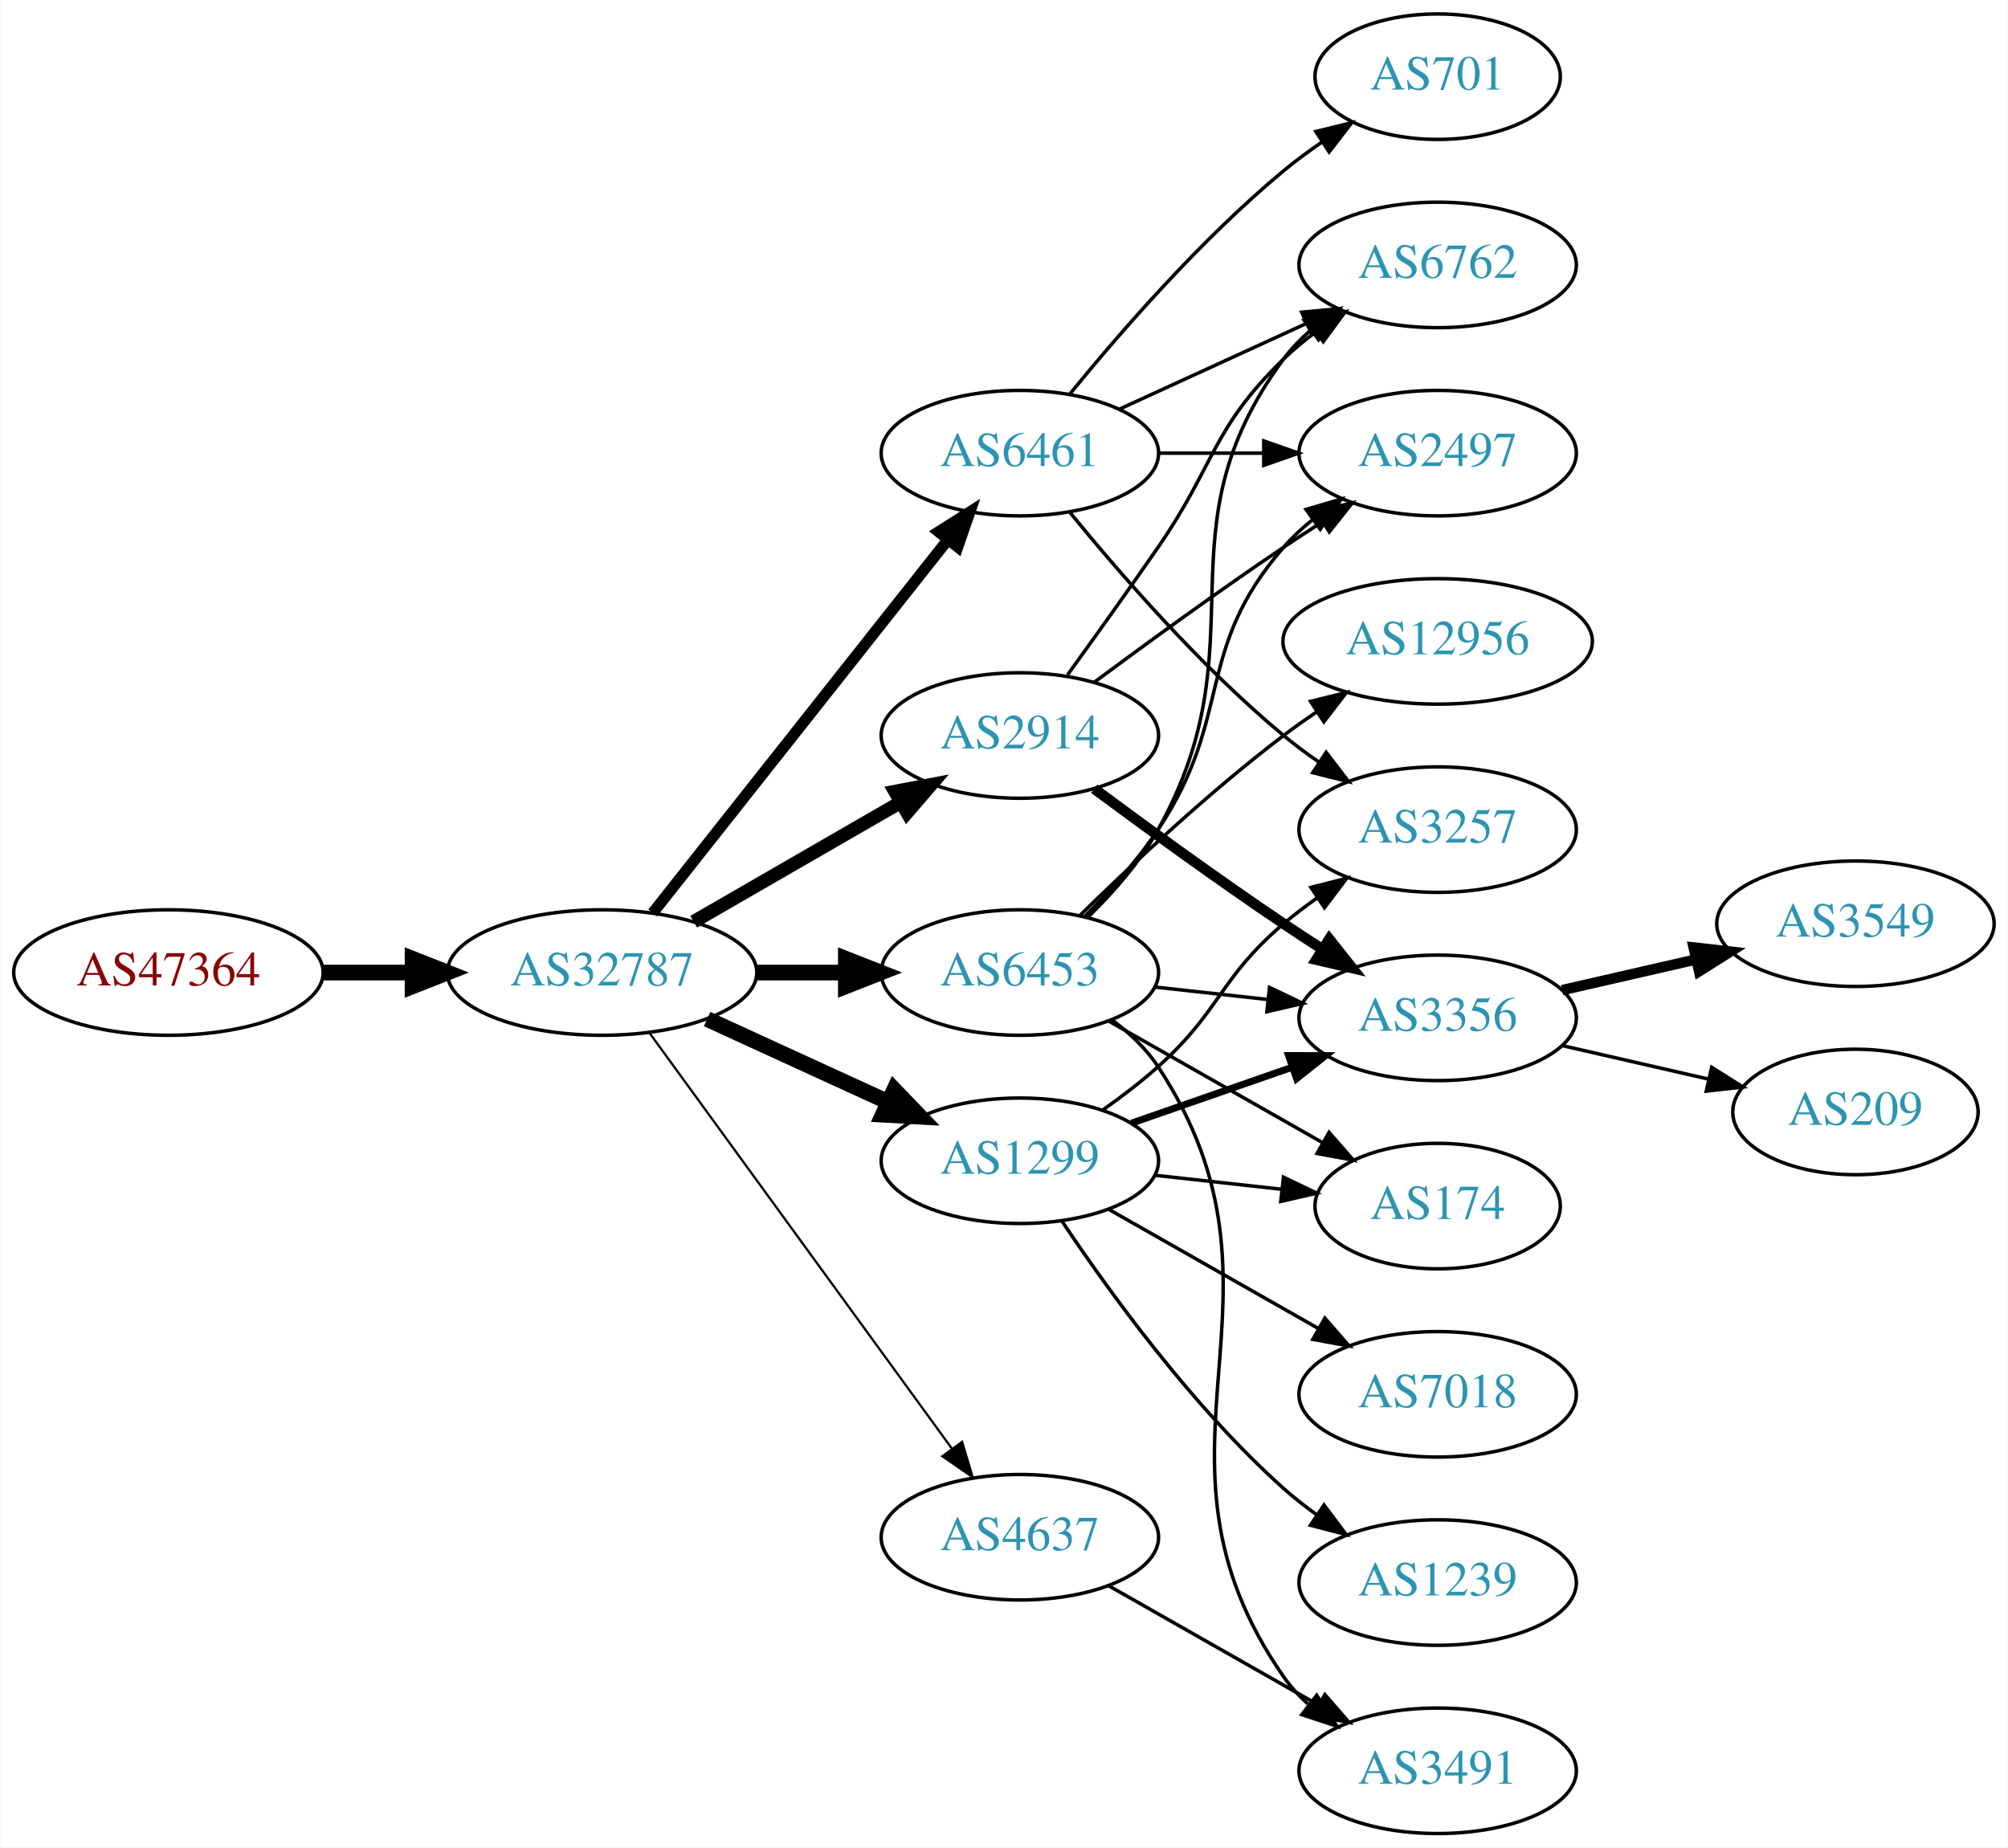
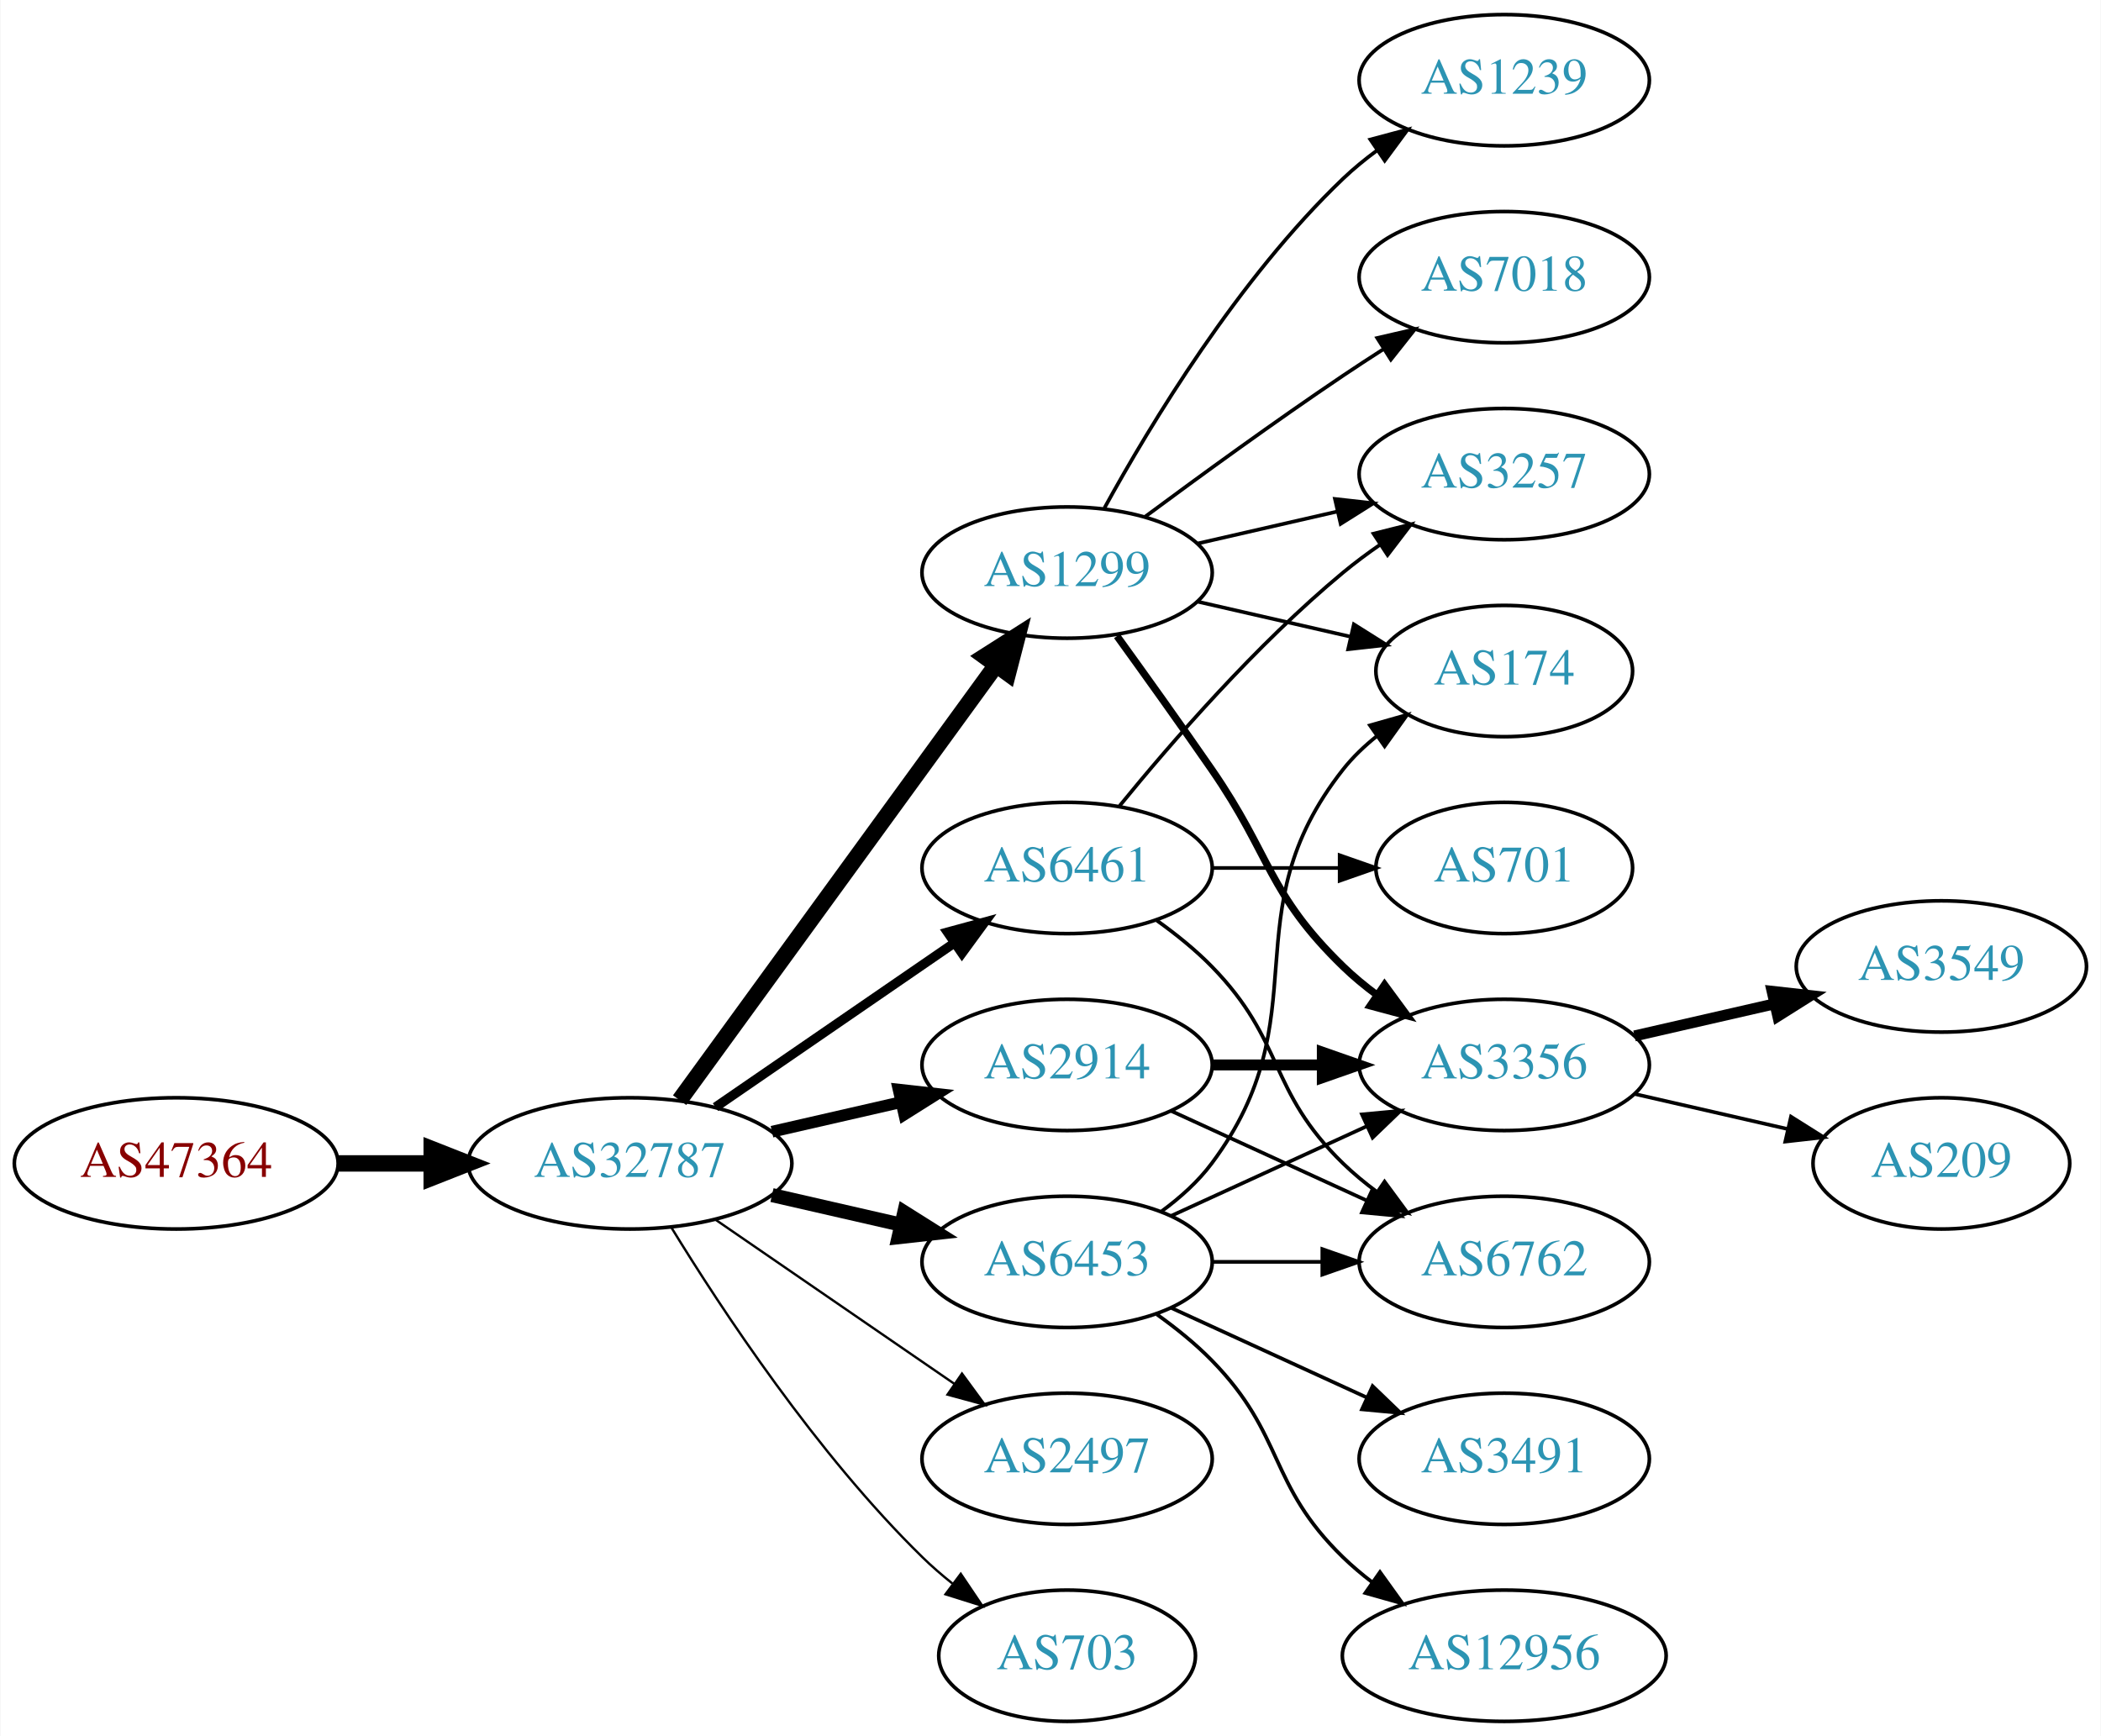
- <svg xmlns="http://www.w3.org/2000/svg" xmlns:xlink="http://www.w3.org/1999/xlink" width="576pt" height="530pt" viewBox="0.00 0.00 575.76 530.00">
-   <g id="graph0" class="graph" transform="scale(1 1) rotate(0) translate(4 526)">
-     <polygon fill="white" stroke="none" points="-4,4 -4,-526 571.762,-526 571.762,4 -4,4" />
+ <svg xmlns="http://www.w3.org/2000/svg" xmlns:xlink="http://www.w3.org/1999/xlink" width="576pt" height="476pt" viewBox="0.00 0.00 575.76 476.00">
+   <g id="graph0" class="graph" transform="scale(1 1) rotate(0) translate(4 472)">
+     <polygon fill="white" stroke="none" points="-4,4 -4,-472 571.762,-472 571.762,4 -4,4" />
    <g id="node1" class="node">
      <g id="a_node1">
        <a xlink:href="/asn/47364" xlink:title="AS47364 ~ Plansee Group Service Gmbh [AT]">
-           <ellipse fill="#ffffff" stroke="black" cx="44.196" cy="-247" rx="44.393" ry="18" />
-           <text text-anchor="middle" x="44.196" y="-243.3" font-family="Times,serif" font-size="14.00" fill="#880000">AS47364</text>
+           <ellipse fill="#ffffff" stroke="black" cx="44.196" cy="-153" rx="44.393" ry="18" />
+           <text text-anchor="middle" x="44.196" y="-149.3" font-family="Times,serif" font-size="14.00" fill="#880000">AS47364</text>
        </a>
      </g>
    </g>
    <g id="node2" class="node">
      <g id="a_node2">
        <a xlink:href="/asn/32787" xlink:title="AS32787 ~ Akamai Technologies, Inc. [US]">
-           <ellipse fill="#ffffff" stroke="black" cx="168.588" cy="-247" rx="44.393" ry="18" />
-           <text text-anchor="middle" x="168.588" y="-243.3" font-family="Times,serif" font-size="14.00" fill="#2c94b3">AS32787</text>
+           <ellipse fill="#ffffff" stroke="black" cx="168.588" cy="-153" rx="44.393" ry="18" />
+           <text text-anchor="middle" x="168.588" y="-149.3" font-family="Times,serif" font-size="14.00" fill="#2c94b3">AS32787</text>
        </a>
      </g>
    </g>
    <g id="edge1" class="edge">
-       <path fill="none" stroke="black" stroke-width="4.5" d="M88.692,-247C96.898,-247 105.569,-247 114.041,-247" />
-       <polygon fill="black" stroke="black" stroke-width="4.5" points="114.233,-250.938 124.233,-247 114.233,-243.063 114.233,-250.938" />
+       <path fill="none" stroke="black" stroke-width="4.5" d="M88.692,-153C96.898,-153 105.569,-153 114.041,-153" />
+       <polygon fill="black" stroke="black" stroke-width="4.5" points="114.233,-156.938 124.233,-153 114.233,-149.063 114.233,-156.938" />
    </g>
    <g id="node3" class="node">
      <g id="a_node3">
-         <a xlink:href="/asn/2914" xlink:title="AS2914 ~ NTT America, Inc. [US]">
+         <a xlink:href="/asn/1299" xlink:title="AS1299 ~ Telia Carrier [EU]">
          <ellipse fill="#ffffff" stroke="black" cx="288.431" cy="-315" rx="39.794" ry="18" />
-           <text text-anchor="middle" x="288.431" y="-311.3" font-family="Times,serif" font-size="14.00" fill="#2c94b3">AS2914</text>
+           <text text-anchor="middle" x="288.431" y="-311.3" font-family="Times,serif" font-size="14.00" fill="#2c94b3">AS1299</text>
        </a>
      </g>
    </g>
    <g id="edge2" class="edge">
-       <path fill="none" stroke="black" stroke-width="3.857" d="M194.868,-261.588C212.188,-271.582 235.339,-284.941 254.155,-295.799" />
-       <polygon fill="black" stroke="black" stroke-width="3.857" points="252.588,-298.935 262.999,-300.902 256.087,-292.872 252.588,-298.935" />
+       <path fill="none" stroke="black" stroke-width="4.5" d="M182.199,-170.337C203.02,-198.96 244.683,-256.233 268.871,-289.486" />
+       <polygon fill="black" stroke="black" stroke-width="4.5" points="265.844,-292.017 274.91,-297.788 272.212,-287.385 265.844,-292.017" />
    </g>
    <g id="node4" class="node">
      <g id="a_node4">
        <a xlink:href="/asn/6461" xlink:title="AS6461 ~ Zayo Bandwidth [US]">
-           <ellipse fill="#ffffff" stroke="black" cx="288.431" cy="-396" rx="39.794" ry="18" />
-           <text text-anchor="middle" x="288.431" y="-392.3" font-family="Times,serif" font-size="14.00" fill="#2c94b3">AS6461</text>
+           <ellipse fill="#ffffff" stroke="black" cx="288.431" cy="-234" rx="39.794" ry="18" />
+           <text text-anchor="middle" x="288.431" y="-230.3" font-family="Times,serif" font-size="14.00" fill="#2c94b3">AS6461</text>
        </a>
      </g>
    </g>
    <g id="edge3" class="edge">
-       <path fill="none" stroke="black" stroke-width="3.214" d="M183.106,-264.092C203.884,-290.364 243.775,-340.802 267.757,-371.125" />
-       <polygon fill="black" stroke="black" stroke-width="3.214" points="265.122,-373.435 274.07,-379.107 270.612,-369.093 265.122,-373.435" />
+       <path fill="none" stroke="black" stroke-width="2.571" d="M192.031,-168.426C210.612,-181.198 237.173,-199.455 257.553,-213.463" />
+       <polygon fill="black" stroke="black" stroke-width="2.571" points="255.643,-216.398 265.867,-219.178 259.609,-210.629 255.643,-216.398" />
    </g>
    <g id="node5" class="node">
      <g id="a_node5">
-         <a xlink:href="/asn/1299" xlink:title="AS1299 ~ Telia Carrier [EU]">
-           <ellipse fill="#ffffff" stroke="black" cx="288.431" cy="-193" rx="39.794" ry="18" />
-           <text text-anchor="middle" x="288.431" y="-189.3" font-family="Times,serif" font-size="14.00" fill="#2c94b3">AS1299</text>
+         <a xlink:href="/asn/6453" xlink:title="AS6453 ~ TATA COMMUNICATIONS (AMERICA) INC [US]">
+           <ellipse fill="#ffffff" stroke="black" cx="288.431" cy="-126" rx="39.794" ry="18" />
+           <text text-anchor="middle" x="288.431" y="-122.3" font-family="Times,serif" font-size="14.00" fill="#2c94b3">AS6453</text>
        </a>
      </g>
    </g>
    <g id="edge4" class="edge">
-       <path fill="none" stroke="black" stroke-width="4.5" d="M198.718,-233.652C214.329,-226.498 233.727,-217.609 250.399,-209.97" />
-       <polygon fill="black" stroke="black" stroke-width="4.5" points="252.4,-213.384 259.851,-205.638 249.119,-206.225 252.4,-213.384" />
+       <path fill="none" stroke="black" stroke-width="3.857" d="M207.523,-144.308C218.764,-141.733 231.176,-138.889 242.799,-136.226" />
+       <polygon fill="black" stroke="black" stroke-width="3.857" points="243.795,-139.588 252.761,-133.943 242.232,-132.765 243.795,-139.588" />
    </g>
    <g id="node6" class="node">
      <g id="a_node6">
-         <a xlink:href="/asn/6453" xlink:title="AS6453 ~ TATA COMMUNICATIONS (AMERICA) INC [US]">
-           <ellipse fill="#ffffff" stroke="black" cx="288.431" cy="-247" rx="39.794" ry="18" />
-           <text text-anchor="middle" x="288.431" y="-243.3" font-family="Times,serif" font-size="14.00" fill="#2c94b3">AS6453</text>
+         <a xlink:href="/asn/2914" xlink:title="AS2914 ~ NTT America, Inc. [US]">
+           <ellipse fill="#ffffff" stroke="black" cx="288.431" cy="-180" rx="39.794" ry="18" />
+           <text text-anchor="middle" x="288.431" y="-176.3" font-family="Times,serif" font-size="14.00" fill="#2c94b3">AS2914</text>
        </a>
      </g>
    </g>
    <g id="edge5" class="edge">
-       <path fill="none" stroke="black" stroke-width="4.5" d="M212.799,-247C221.112,-247 229.875,-247 238.357,-247" />
-       <polygon fill="black" stroke="black" stroke-width="4.5" points="238.516,-250.938 248.516,-247 238.516,-243.063 238.516,-250.938" />
+       <path fill="none" stroke="black" stroke-width="3.214" d="M207.523,-161.692C218.764,-164.267 231.176,-167.111 242.799,-169.774" />
+       <polygon fill="black" stroke="black" stroke-width="3.214" points="242.232,-173.235 252.761,-172.057 243.795,-166.412 242.232,-173.235" />
    </g>
    <g id="node7" class="node">
      <g id="a_node7">
-         <a xlink:href="/asn/4637" xlink:title="AS4637 ~ Telstra Global [HK]">
-           <ellipse fill="#ffffff" stroke="black" cx="288.431" cy="-85" rx="39.794" ry="18" />
-           <text text-anchor="middle" x="288.431" y="-81.3" font-family="Times,serif" font-size="14.00" fill="#2c94b3">AS4637</text>
+         <a xlink:href="/asn/2497" xlink:title="AS2497 ~ Internet Initiative Japan Inc. [JP]">
+           <ellipse fill="#ffffff" stroke="black" cx="288.431" cy="-72" rx="39.794" ry="18" />
+           <text text-anchor="middle" x="288.431" y="-68.3" font-family="Times,serif" font-size="14.00" fill="#2c94b3">AS2497</text>
        </a>
      </g>
    </g>
    <g id="edge6" class="edge">
-       <path fill="none" stroke="black" stroke-width="0.643" d="M182.199,-229.663C203.02,-201.04 244.683,-143.767 268.871,-110.514" />
-       <polygon fill="black" stroke="black" stroke-width="0.643" points="271.858,-112.358 274.91,-102.212 266.197,-108.24 271.858,-112.358" />
+       <path fill="none" stroke="black" stroke-width="0.643" d="M192.031,-137.574C210.612,-124.802 237.173,-106.545 257.553,-92.537" />
+       <polygon fill="black" stroke="black" stroke-width="0.643" points="259.609,-95.371 265.867,-86.822 255.643,-89.602 259.609,-95.371" />
    </g>
    <g id="node8" class="node">
      <g id="a_node8">
-         <a xlink:href="/asn/6762" xlink:title="AS6762 ~ TELECOM ITALIA SPARKLE S.p.A. [IT]">
-           <ellipse fill="#ffffff" stroke="black" cx="408.273" cy="-450" rx="39.794" ry="18" />
-           <text text-anchor="middle" x="408.273" y="-446.3" font-family="Times,serif" font-size="14.00" fill="#2c94b3">AS6762</text>
-         </a>
-       </g>
-     </g>
-     <g id="edge18" class="edge">
-       <path fill="none" stroke="black" d="M302.11,-332.406C309.725,-342.937 319.558,-356.67 328.077,-369 344.473,-392.731 343.384,-402.906 364.077,-423 366.922,-425.763 370.096,-428.386 373.396,-430.834" />
-       <polygon fill="black" stroke="black" points="371.513,-433.786 381.744,-436.538 375.462,-428.006 371.513,-433.786" />
+         <a xlink:href="/asn/703" xlink:title="AS703 ~ UUNET [US]">
+           <ellipse fill="#ffffff" stroke="black" cx="288.431" cy="-18" rx="35.194" ry="18" />
+           <text text-anchor="middle" x="288.431" y="-14.3" font-family="Times,serif" font-size="14.00" fill="#2c94b3">AS703</text>
+         </a>
+       </g>
+     </g>
+     <g id="edge7" class="edge">
+       <path fill="none" stroke="black" stroke-width="0.643" d="M179.854,-135.56C193.662,-113.009 219.851,-73.278 248.784,-45 251.32,-42.522 254.103,-40.11 256.979,-37.812" />
+       <polygon fill="black" stroke="black" stroke-width="0.643" points="259.275,-40.465 265.195,-31.679 255.088,-34.856 259.275,-40.465" />
    </g>
    <g id="node9" class="node">
      <g id="a_node9">
-         <a xlink:href="/asn/2497" xlink:title="AS2497 ~ Internet Initiative Japan Inc. [JP]">
-           <ellipse fill="#ffffff" stroke="black" cx="408.273" cy="-396" rx="39.794" ry="18" />
-           <text text-anchor="middle" x="408.273" y="-392.3" font-family="Times,serif" font-size="14.00" fill="#2c94b3">AS2497</text>
-         </a>
-       </g>
-     </g>
-     <g id="edge17" class="edge">
-       <path fill="none" stroke="black" d="M309.761,-330.277C324.623,-341.304 345.368,-356.407 364.077,-369 367.626,-371.389 371.377,-373.839 375.125,-376.242" />
-       <polygon fill="black" stroke="black" points="373.451,-379.325 383.774,-381.712 377.193,-373.409 373.451,-379.325" />
-     </g>
-     <g id="node12" class="node">
-       <g id="a_node12">
        <a xlink:href="/asn/3356" xlink:title="AS3356 ~ Level 3 Parent, LLC [US]">
-           <ellipse fill="#ffffff" stroke="black" cx="408.273" cy="-234" rx="39.794" ry="18" />
-           <text text-anchor="middle" x="408.273" y="-230.3" font-family="Times,serif" font-size="14.00" fill="#2c94b3">AS3356</text>
-         </a>
-       </g>
-     </g>
-     <g id="edge16" class="edge">
-       <path fill="none" stroke="black" stroke-width="3" d="M309.761,-299.723C324.623,-288.696 345.368,-273.593 364.077,-261 367.626,-258.611 371.377,-256.161 375.125,-253.758" />
-       <polygon fill="black" stroke="black" stroke-width="3" points="377.193,-256.591 383.774,-248.288 373.451,-250.675 377.193,-256.591" />
-     </g>
-     <g id="edge7" class="edge">
-       <path fill="none" stroke="black" d="M317.06,-408.661C333.017,-415.973 353.287,-425.261 370.57,-433.181" />
-       <polygon fill="black" stroke="black" points="369.269,-436.435 379.818,-437.419 372.185,-430.071 369.269,-436.435" />
+           <ellipse fill="#ffffff" stroke="black" cx="408.273" cy="-180" rx="39.794" ry="18" />
+           <text text-anchor="middle" x="408.273" y="-176.3" font-family="Times,serif" font-size="14.00" fill="#2c94b3">AS3356</text>
+         </a>
+       </g>
    </g>
    <g id="edge8" class="edge">
-       <path fill="none" stroke="black" d="M328.343,-396C337.897,-396 348.246,-396 358.209,-396" />
-       <polygon fill="black" stroke="black" points="358.402,-399.5 368.402,-396 358.402,-392.5 358.402,-399.5" />
+       <path fill="none" stroke="black" stroke-width="2" d="M302.11,-297.594C309.725,-287.063 319.558,-273.33 328.077,-261 344.473,-237.269 343.384,-227.094 364.077,-207 366.922,-204.237 370.096,-201.614 373.396,-199.166" />
+       <polygon fill="black" stroke="black" stroke-width="2" points="375.462,-201.994 381.744,-193.462 371.513,-196.214 375.462,-201.994" />
    </g>
    <g id="node10" class="node">
      <g id="a_node10">
        <a xlink:href="/asn/3257" xlink:title="AS3257 ~ GTT [DE]">
-           <ellipse fill="#ffffff" stroke="black" cx="408.273" cy="-288" rx="39.794" ry="18" />
-           <text text-anchor="middle" x="408.273" y="-284.3" font-family="Times,serif" font-size="14.00" fill="#2c94b3">AS3257</text>
+           <ellipse fill="#ffffff" stroke="black" cx="408.273" cy="-342" rx="39.794" ry="18" />
+           <text text-anchor="middle" x="408.273" y="-338.3" font-family="Times,serif" font-size="14.00" fill="#2c94b3">AS3257</text>
        </a>
      </g>
    </g>
    <g id="edge9" class="edge">
-       <path fill="none" stroke="black" d="M302.85,-378.935C316.964,-361.625 340.379,-334.655 364.077,-315 367.294,-312.332 370.794,-309.73 374.365,-307.259" />
-       <polygon fill="black" stroke="black" points="376.288,-310.183 382.721,-301.764 372.442,-304.334 376.288,-310.183" />
+       <path fill="none" stroke="black" d="M324.15,-322.955C336.15,-325.704 349.771,-328.825 362.463,-331.733" />
+       <polygon fill="black" stroke="black" points="361.866,-335.187 372.395,-334.009 363.429,-328.364 361.866,-335.187" />
    </g>
    <g id="node11" class="node">
      <g id="a_node11">
-         <a xlink:href="/asn/701" xlink:title="AS701 ~ UUNET [US]">
-           <ellipse fill="#ffffff" stroke="black" cx="408.273" cy="-504" rx="35.194" ry="18" />
-           <text text-anchor="middle" x="408.273" y="-500.3" font-family="Times,serif" font-size="14.00" fill="#2c94b3">AS701</text>
+         <a xlink:href="/asn/7018" xlink:title="AS7018 ~ AT&amp;T Services, Inc. [US]">
+           <ellipse fill="#ffffff" stroke="black" cx="408.273" cy="-396" rx="39.794" ry="18" />
+           <text text-anchor="middle" x="408.273" y="-392.3" font-family="Times,serif" font-size="14.00" fill="#2c94b3">AS7018</text>
        </a>
      </g>
    </g>
    <g id="edge10" class="edge">
-       <path fill="none" stroke="black" d="M302.85,-413.065C316.964,-430.375 340.379,-457.345 364.077,-477 367.54,-479.872 371.333,-482.669 375.187,-485.308" />
-       <polygon fill="black" stroke="black" points="373.33,-488.275 383.62,-490.797 377.149,-482.408 373.33,-488.275" />
-     </g>
-     <g id="edge12" class="edge">
-       <path fill="none" stroke="black" d="M312.195,-207.546C317.594,-211.359 323.198,-215.633 328.077,-220 346.147,-236.172 345.6,-245.296 364.077,-261 367.099,-263.568 370.388,-266.065 373.757,-268.437" />
-       <polygon fill="black" stroke="black" points="371.927,-271.423 382.192,-274.045 375.802,-265.594 371.927,-271.423" />
+       <path fill="none" stroke="black" d="M309.761,-330.277C324.623,-341.304 345.368,-356.407 364.077,-369 367.626,-371.389 371.377,-373.839 375.125,-376.242" />
+       <polygon fill="black" stroke="black" points="373.451,-379.325 383.774,-381.712 377.193,-373.409 373.451,-379.325" />
+     </g>
+     <g id="node12" class="node">
+       <g id="a_node12">
+         <a xlink:href="/asn/1239" xlink:title="AS1239 ~ Sprint [US]">
+           <ellipse fill="#ffffff" stroke="black" cx="408.273" cy="-450" rx="39.794" ry="18" />
+           <text text-anchor="middle" x="408.273" y="-446.3" font-family="Times,serif" font-size="14.00" fill="#2c94b3">AS1239</text>
+         </a>
+       </g>
    </g>
    <g id="edge11" class="edge">
-       <path fill="none" stroke="black" stroke-width="2" d="M320.393,-203.772C334.489,-208.677 351.366,-214.548 366.479,-219.807" />
-       <polygon fill="black" stroke="black" stroke-width="2" points="365.514,-223.177 376.109,-223.157 367.815,-216.566 365.514,-223.177" />
+       <path fill="none" stroke="black" d="M298.672,-332.713C311.218,-355.561 335.394,-395.611 364.077,-423 366.946,-425.739 370.134,-428.347 373.443,-430.785" />
+       <polygon fill="black" stroke="black" points="371.567,-433.742 381.803,-436.477 375.507,-427.956 371.567,-433.742" />
    </g>
    <g id="node13" class="node">
      <g id="a_node13">
-         <a xlink:href="/asn/7018" xlink:title="AS7018 ~ AT&amp;T Services, Inc. [US]">
+         <a xlink:href="/asn/174" xlink:title="AS174 ~ Cogent Communications [US]">
+           <ellipse fill="#ffffff" stroke="black" cx="408.273" cy="-288" rx="35.194" ry="18" />
+           <text text-anchor="middle" x="408.273" y="-284.3" font-family="Times,serif" font-size="14.00" fill="#2c94b3">AS174</text>
+         </a>
+       </g>
+     </g>
+     <g id="edge12" class="edge">
+       <path fill="none" stroke="black" d="M324.15,-307.045C337.243,-304.045 352.265,-300.604 365.906,-297.478" />
+       <polygon fill="black" stroke="black" points="367.047,-300.807 376.013,-295.162 365.484,-293.984 367.047,-300.807" />
+     </g>
+     <g id="edge16" class="edge">
+       <path fill="none" stroke="black" d="M302.85,-251.065C316.964,-268.375 340.379,-295.345 364.077,-315 367.294,-317.668 370.794,-320.27 374.365,-322.741" />
+       <polygon fill="black" stroke="black" points="372.442,-325.666 382.721,-328.236 376.288,-319.817 372.442,-325.666" />
+     </g>
+     <g id="node16" class="node">
+       <g id="a_node16">
+         <a xlink:href="/asn/6762" xlink:title="AS6762 ~ TELECOM ITALIA SPARKLE S.p.A. [IT]">
          <ellipse fill="#ffffff" stroke="black" cx="408.273" cy="-126" rx="39.794" ry="18" />
-           <text text-anchor="middle" x="408.273" y="-122.3" font-family="Times,serif" font-size="14.00" fill="#2c94b3">AS7018</text>
-         </a>
-       </g>
-     </g>
-     <g id="edge13" class="edge">
-       <path fill="none" stroke="black" d="M313.848,-179.118C331.307,-169.191 355.008,-155.716 374.169,-144.822" />
-       <polygon fill="black" stroke="black" points="375.924,-147.85 382.888,-139.865 372.464,-141.765 375.924,-147.85" />
+           <text text-anchor="middle" x="408.273" y="-122.3" font-family="Times,serif" font-size="14.00" fill="#2c94b3">AS6762</text>
+         </a>
+       </g>
+     </g>
+     <g id="edge15" class="edge">
+       <path fill="none" stroke="black" d="M313.025,-219.611C318.281,-215.852 323.613,-211.563 328.077,-207 348.25,-186.383 343.384,-173.094 364.077,-153 366.922,-150.237 370.096,-147.614 373.396,-145.166" />
+       <polygon fill="black" stroke="black" points="375.462,-147.994 381.744,-139.462 371.513,-142.214 375.462,-147.994" />
+     </g>
+     <g id="node17" class="node">
+       <g id="a_node17">
+         <a xlink:href="/asn/701" xlink:title="AS701 ~ UUNET [US]">
+           <ellipse fill="#ffffff" stroke="black" cx="408.273" cy="-234" rx="35.194" ry="18" />
+           <text text-anchor="middle" x="408.273" y="-230.3" font-family="Times,serif" font-size="14.00" fill="#2c94b3">AS701</text>
+         </a>
+       </g>
+     </g>
+     <g id="edge17" class="edge">
+       <path fill="none" stroke="black" d="M328.343,-234C339.43,-234 351.59,-234 362.972,-234" />
+       <polygon fill="black" stroke="black" points="363.154,-237.5 373.154,-234 363.154,-230.5 363.154,-237.5" />
+     </g>
+     <g id="edge18" class="edge">
+       <path fill="none" stroke="black" d="M317.06,-138.661C333.017,-145.973 353.287,-155.261 370.57,-163.181" />
+       <polygon fill="black" stroke="black" points="369.269,-166.435 379.818,-167.419 372.185,-160.071 369.269,-166.435" />
+     </g>
+     <g id="edge19" class="edge">
+       <path fill="none" stroke="black" d="M314.362,-139.882C319.438,-143.611 324.356,-148.016 328.077,-153 358.349,-193.542 332.779,-221.246 364.077,-261 366.724,-264.361 369.912,-267.417 373.344,-270.161" />
+       <polygon fill="black" stroke="black" points="371.457,-273.113 381.651,-276 375.482,-267.386 371.457,-273.113" />
+     </g>
+     <g id="edge21" class="edge">
+       <path fill="none" stroke="black" d="M328.343,-126C337.897,-126 348.246,-126 358.209,-126" />
+       <polygon fill="black" stroke="black" points="358.402,-129.5 368.402,-126 358.402,-122.5 358.402,-129.5" />
+     </g>
+     <g id="node18" class="node">
+       <g id="a_node18">
+         <a xlink:href="/asn/12956" xlink:title="AS12956 ~ TELXIUS [ES]">
+           <ellipse fill="#ffffff" stroke="black" cx="408.273" cy="-18" rx="44.393" ry="18" />
+           <text text-anchor="middle" x="408.273" y="-14.3" font-family="Times,serif" font-size="14.00" fill="#2c94b3">AS12956</text>
+         </a>
+       </g>
+     </g>
+     <g id="edge20" class="edge">
+       <path fill="none" stroke="black" d="M313.025,-111.611C318.281,-107.852 323.613,-103.563 328.077,-99 348.25,-78.383 343.384,-65.094 364.077,-45 366.564,-42.586 369.301,-40.278 372.154,-38.1" />
+       <polygon fill="black" stroke="black" points="374.209,-40.934 380.39,-32.329 370.192,-35.202 374.209,-40.934" />
+     </g>
+     <g id="node19" class="node">
+       <g id="a_node19">
+         <a xlink:href="/asn/3491" xlink:title="AS3491 ~ PCCW Global, Inc. [US]">
+           <ellipse fill="#ffffff" stroke="black" cx="408.273" cy="-72" rx="39.794" ry="18" />
+           <text text-anchor="middle" x="408.273" y="-68.3" font-family="Times,serif" font-size="14.00" fill="#2c94b3">AS3491</text>
+         </a>
+       </g>
+     </g>
+     <g id="edge22" class="edge">
+       <path fill="none" stroke="black" d="M317.06,-113.339C333.017,-106.027 353.287,-96.739 370.57,-88.819" />
+       <polygon fill="black" stroke="black" points="372.185,-91.929 379.818,-84.581 369.269,-85.565 372.185,-91.929" />
+     </g>
+     <g id="edge24" class="edge">
+       <path fill="none" stroke="black" stroke-width="3" d="M328.343,-180C337.897,-180 348.246,-180 358.209,-180" />
+       <polygon fill="black" stroke="black" stroke-width="3" points="358.402,-183.5 368.402,-180 358.402,-176.5 358.402,-183.5" />
+     </g>
+     <g id="edge23" class="edge">
+       <path fill="none" stroke="black" d="M317.06,-167.339C333.017,-160.027 353.287,-150.739 370.57,-142.819" />
+       <polygon fill="black" stroke="black" points="372.185,-145.929 379.818,-138.581 369.269,-139.565 372.185,-145.929" />
    </g>
    <g id="node14" class="node">
      <g id="a_node14">
-         <a xlink:href="/asn/1239" xlink:title="AS1239 ~ Sprint [US]">
-           <ellipse fill="#ffffff" stroke="black" cx="408.273" cy="-72" rx="39.794" ry="18" />
-           <text text-anchor="middle" x="408.273" y="-68.3" font-family="Times,serif" font-size="14.00" fill="#2c94b3">AS1239</text>
-         </a>
-       </g>
-     </g>
-     <g id="edge14" class="edge">
-       <path fill="none" stroke="black" d="M300.573,-175.583C313.98,-155.518 337.969,-122.325 364.077,-99 367.035,-96.358 370.282,-93.813 373.626,-91.412" />
-       <polygon fill="black" stroke="black" points="375.679,-94.249 382.029,-85.768 371.776,-88.438 375.679,-94.249" />
+         <a xlink:href="/asn/3549" xlink:title="AS3549 ~ Level 3 Parent, LLC [US]">
+           <ellipse fill="#ffffff" stroke="black" cx="528.116" cy="-207" rx="39.794" ry="18" />
+           <text text-anchor="middle" x="528.116" y="-203.3" font-family="Times,serif" font-size="14.00" fill="#2c94b3">AS3549</text>
+         </a>
+       </g>
+     </g>
+     <g id="edge13" class="edge">
+       <path fill="none" stroke="black" stroke-width="3" d="M443.993,-187.955C455.993,-190.704 469.613,-193.825 482.306,-196.733" />
+       <polygon fill="black" stroke="black" stroke-width="3" points="481.708,-200.187 492.238,-199.009 483.272,-193.364 481.708,-200.187" />
    </g>
    <g id="node15" class="node">
      <g id="a_node15">
-         <a xlink:href="/asn/174" xlink:title="AS174 ~ Cogent Communications [US]">
-           <ellipse fill="#ffffff" stroke="black" cx="408.273" cy="-180" rx="35.194" ry="18" />
-           <text text-anchor="middle" x="408.273" y="-176.3" font-family="Times,serif" font-size="14.00" fill="#2c94b3">AS174</text>
-         </a>
-       </g>
-     </g>
-     <g id="edge15" class="edge">
-       <path fill="none" stroke="black" d="M327.041,-188.851C338.607,-187.575 351.438,-186.16 363.386,-184.841" />
-       <polygon fill="black" stroke="black" points="364.048,-188.29 373.604,-183.714 363.281,-181.332 364.048,-188.29" />
-     </g>
-     <g id="edge19" class="edge">
-       <path fill="none" stroke="black" d="M308.091,-263.012C315.255,-270.032 322.936,-278.771 328.077,-288 358.295,-342.248 327.174,-373.059 364.077,-423 366.311,-426.023 368.994,-428.786 371.914,-431.293" />
-       <polygon fill="black" stroke="black" points="369.94,-434.186 380.058,-437.331 374.109,-428.563 369.94,-434.186" />
-     </g>
-     <g id="edge22" class="edge">
-       <path fill="none" stroke="black" d="M306.988,-263.054C314.144,-270.212 322.117,-279.041 328.077,-288 349.898,-320.8 338.243,-339.258 364.077,-369 366.542,-371.838 369.379,-374.477 372.397,-376.906" />
-       <polygon fill="black" stroke="black" points="370.507,-379.858 380.675,-382.836 374.583,-374.167 370.507,-379.858" />
-     </g>
-     <g id="edge20" class="edge">
-       <path fill="none" stroke="black" d="M327.041,-242.851C337.352,-241.713 348.669,-240.465 359.47,-239.274" />
-       <polygon fill="black" stroke="black" points="360.06,-242.73 369.616,-238.154 359.293,-235.772 360.06,-242.73" />
-     </g>
-     <g id="edge24" class="edge">
-       <path fill="none" stroke="black" d="M313.848,-233.118C331.657,-222.992 355.959,-209.175 375.313,-198.171" />
-       <polygon fill="black" stroke="black" points="377.127,-201.166 384.09,-193.181 373.667,-195.081 377.127,-201.166" />
-     </g>
-     <g id="node16" class="node">
-       <g id="a_node16">
-         <a xlink:href="/asn/3491" xlink:title="AS3491 ~ PCCW Global, Inc. [US]">
-           <ellipse fill="#ffffff" stroke="black" cx="408.273" cy="-18" rx="39.794" ry="18" />
-           <text text-anchor="middle" x="408.273" y="-14.3" font-family="Times,serif" font-size="14.00" fill="#2c94b3">AS3491</text>
-         </a>
-       </g>
-     </g>
-     <g id="edge21" class="edge">
-       <path fill="none" stroke="black" d="M314.81,-233.433C319.863,-229.687 324.658,-225.197 328.077,-220 371.722,-153.664 318.749,-110.198 364.077,-45 366.046,-42.168 368.418,-39.572 371.023,-37.207" />
-       <polygon fill="black" stroke="black" points="373.576,-39.66 379.375,-30.793 369.312,-34.108 373.576,-39.66" />
-     </g>
-     <g id="node17" class="node">
-       <g id="a_node17">
-         <a xlink:href="/asn/12956" xlink:title="AS12956 ~ TELXIUS [ES]">
-           <ellipse fill="#ffffff" stroke="black" cx="408.273" cy="-342" rx="44.393" ry="18" />
-           <text text-anchor="middle" x="408.273" y="-338.3" font-family="Times,serif" font-size="14.00" fill="#2c94b3">AS12956</text>
-         </a>
-       </g>
-     </g>
-     <g id="edge23" class="edge">
-       <path fill="none" stroke="black" d="M305.579,-263.296C320.216,-277.671 342.705,-298.795 364.077,-315 367.072,-317.271 370.263,-319.532 373.503,-321.724" />
-       <polygon fill="black" stroke="black" points="371.802,-324.793 382.09,-327.323 375.625,-318.929 371.802,-324.793" />
-     </g>
-     <g id="edge25" class="edge">
-       <path fill="none" stroke="black" d="M313.848,-71.118C331.307,-61.191 355.008,-47.716 374.169,-36.822" />
-       <polygon fill="black" stroke="black" points="375.924,-39.85 382.888,-31.865 372.464,-33.765 375.924,-39.85" />
-     </g>
-     <g id="node18" class="node">
-       <g id="a_node18">
-         <a xlink:href="/asn/3549" xlink:title="AS3549 ~ Level 3 Parent, LLC [US]">
-           <ellipse fill="#ffffff" stroke="black" cx="528.116" cy="-261" rx="39.794" ry="18" />
-           <text text-anchor="middle" x="528.116" y="-257.3" font-family="Times,serif" font-size="14.00" fill="#2c94b3">AS3549</text>
-         </a>
-       </g>
-     </g>
-     <g id="edge26" class="edge">
-       <path fill="none" stroke="black" stroke-width="3" d="M443.993,-241.955C455.993,-244.704 469.613,-247.825 482.306,-250.733" />
-       <polygon fill="black" stroke="black" stroke-width="3" points="481.708,-254.187 492.238,-253.009 483.272,-247.364 481.708,-254.187" />
-     </g>
-     <g id="node19" class="node">
-       <g id="a_node19">
        <a xlink:href="/asn/209" xlink:title="AS209 ~ CenturyLink Communications, LLC [US]">
-           <ellipse fill="#ffffff" stroke="black" cx="528.116" cy="-207" rx="35.194" ry="18" />
-           <text text-anchor="middle" x="528.116" y="-203.3" font-family="Times,serif" font-size="14.00" fill="#2c94b3">AS209</text>
-         </a>
-       </g>
-     </g>
-     <g id="edge27" class="edge">
-       <path fill="none" stroke="black" d="M443.993,-226.045C457.085,-223.045 472.107,-219.604 485.748,-216.478" />
-       <polygon fill="black" stroke="black" points="486.89,-219.807 495.855,-214.162 485.326,-212.984 486.89,-219.807" />
+           <ellipse fill="#ffffff" stroke="black" cx="528.116" cy="-153" rx="35.194" ry="18" />
+           <text text-anchor="middle" x="528.116" y="-149.3" font-family="Times,serif" font-size="14.00" fill="#2c94b3">AS209</text>
+         </a>
+       </g>
+     </g>
+     <g id="edge14" class="edge">
+       <path fill="none" stroke="black" d="M443.993,-172.045C457.085,-169.045 472.107,-165.604 485.748,-162.478" />
+       <polygon fill="black" stroke="black" points="486.89,-165.807 495.855,-160.162 485.326,-158.984 486.89,-165.807" />
    </g>
  </g>
</svg>
